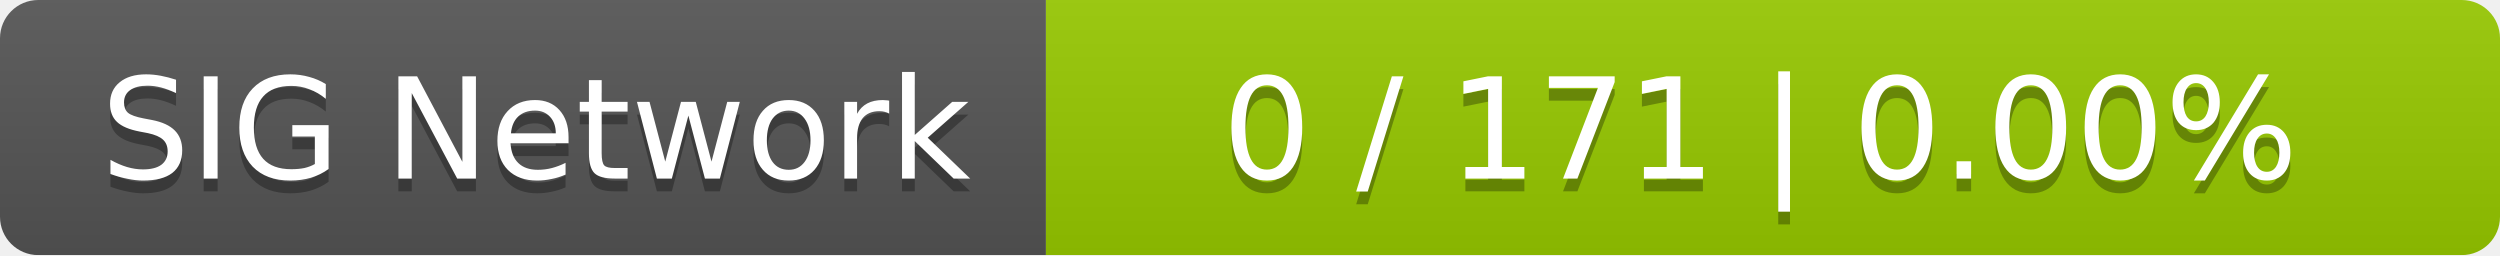
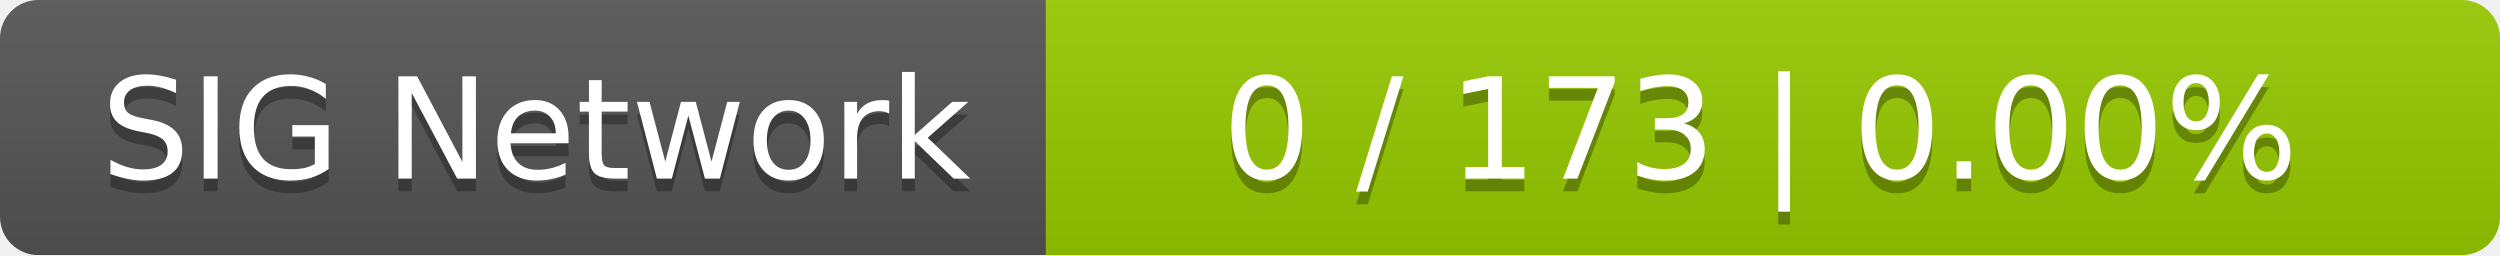
<svg xmlns="http://www.w3.org/2000/svg" width="196" height="20">
  <linearGradient id="smooth" x2="0" y2="100%">
    <stop offset="0" stop-color="#bbb" stop-opacity=".1" />
    <stop offset="1" stop-opacity=".1" />
  </linearGradient>
  <mask id="round">
    <rect width="196" height="20" rx="3" fill="#fff" />
  </mask>
  <g mask="url(#round)">
    <rect width="82" height="20" fill="#555" />
    <rect x="82" width="114" height="20" fill="#97ca00" />
    <rect width="196" height="20" fill="url(#smooth)" />
  </g>
  <g fill="#fff" text-anchor="middle" font-family="DejaVu Sans,Verdana,Geneva,sans-serif" font-size="11">
    <text x="42" y="15" fill="#010101" fill-opacity=".3">SIG Network</text>
    <text x="42" y="14">SIG Network</text>
-     <text x="138" y="15" fill="#010101" fill-opacity=".3">0 / 171    |    0.00%</text>
-     <text x="138" y="14">0 / 171    |    0.00%</text>
+     <text x="138" y="15" fill="#010101" fill-opacity=".3">0 / 173    |    0.00%</text>
+     <text x="138" y="14">0 / 173    |    0.00%</text>
  </g>
</svg>
